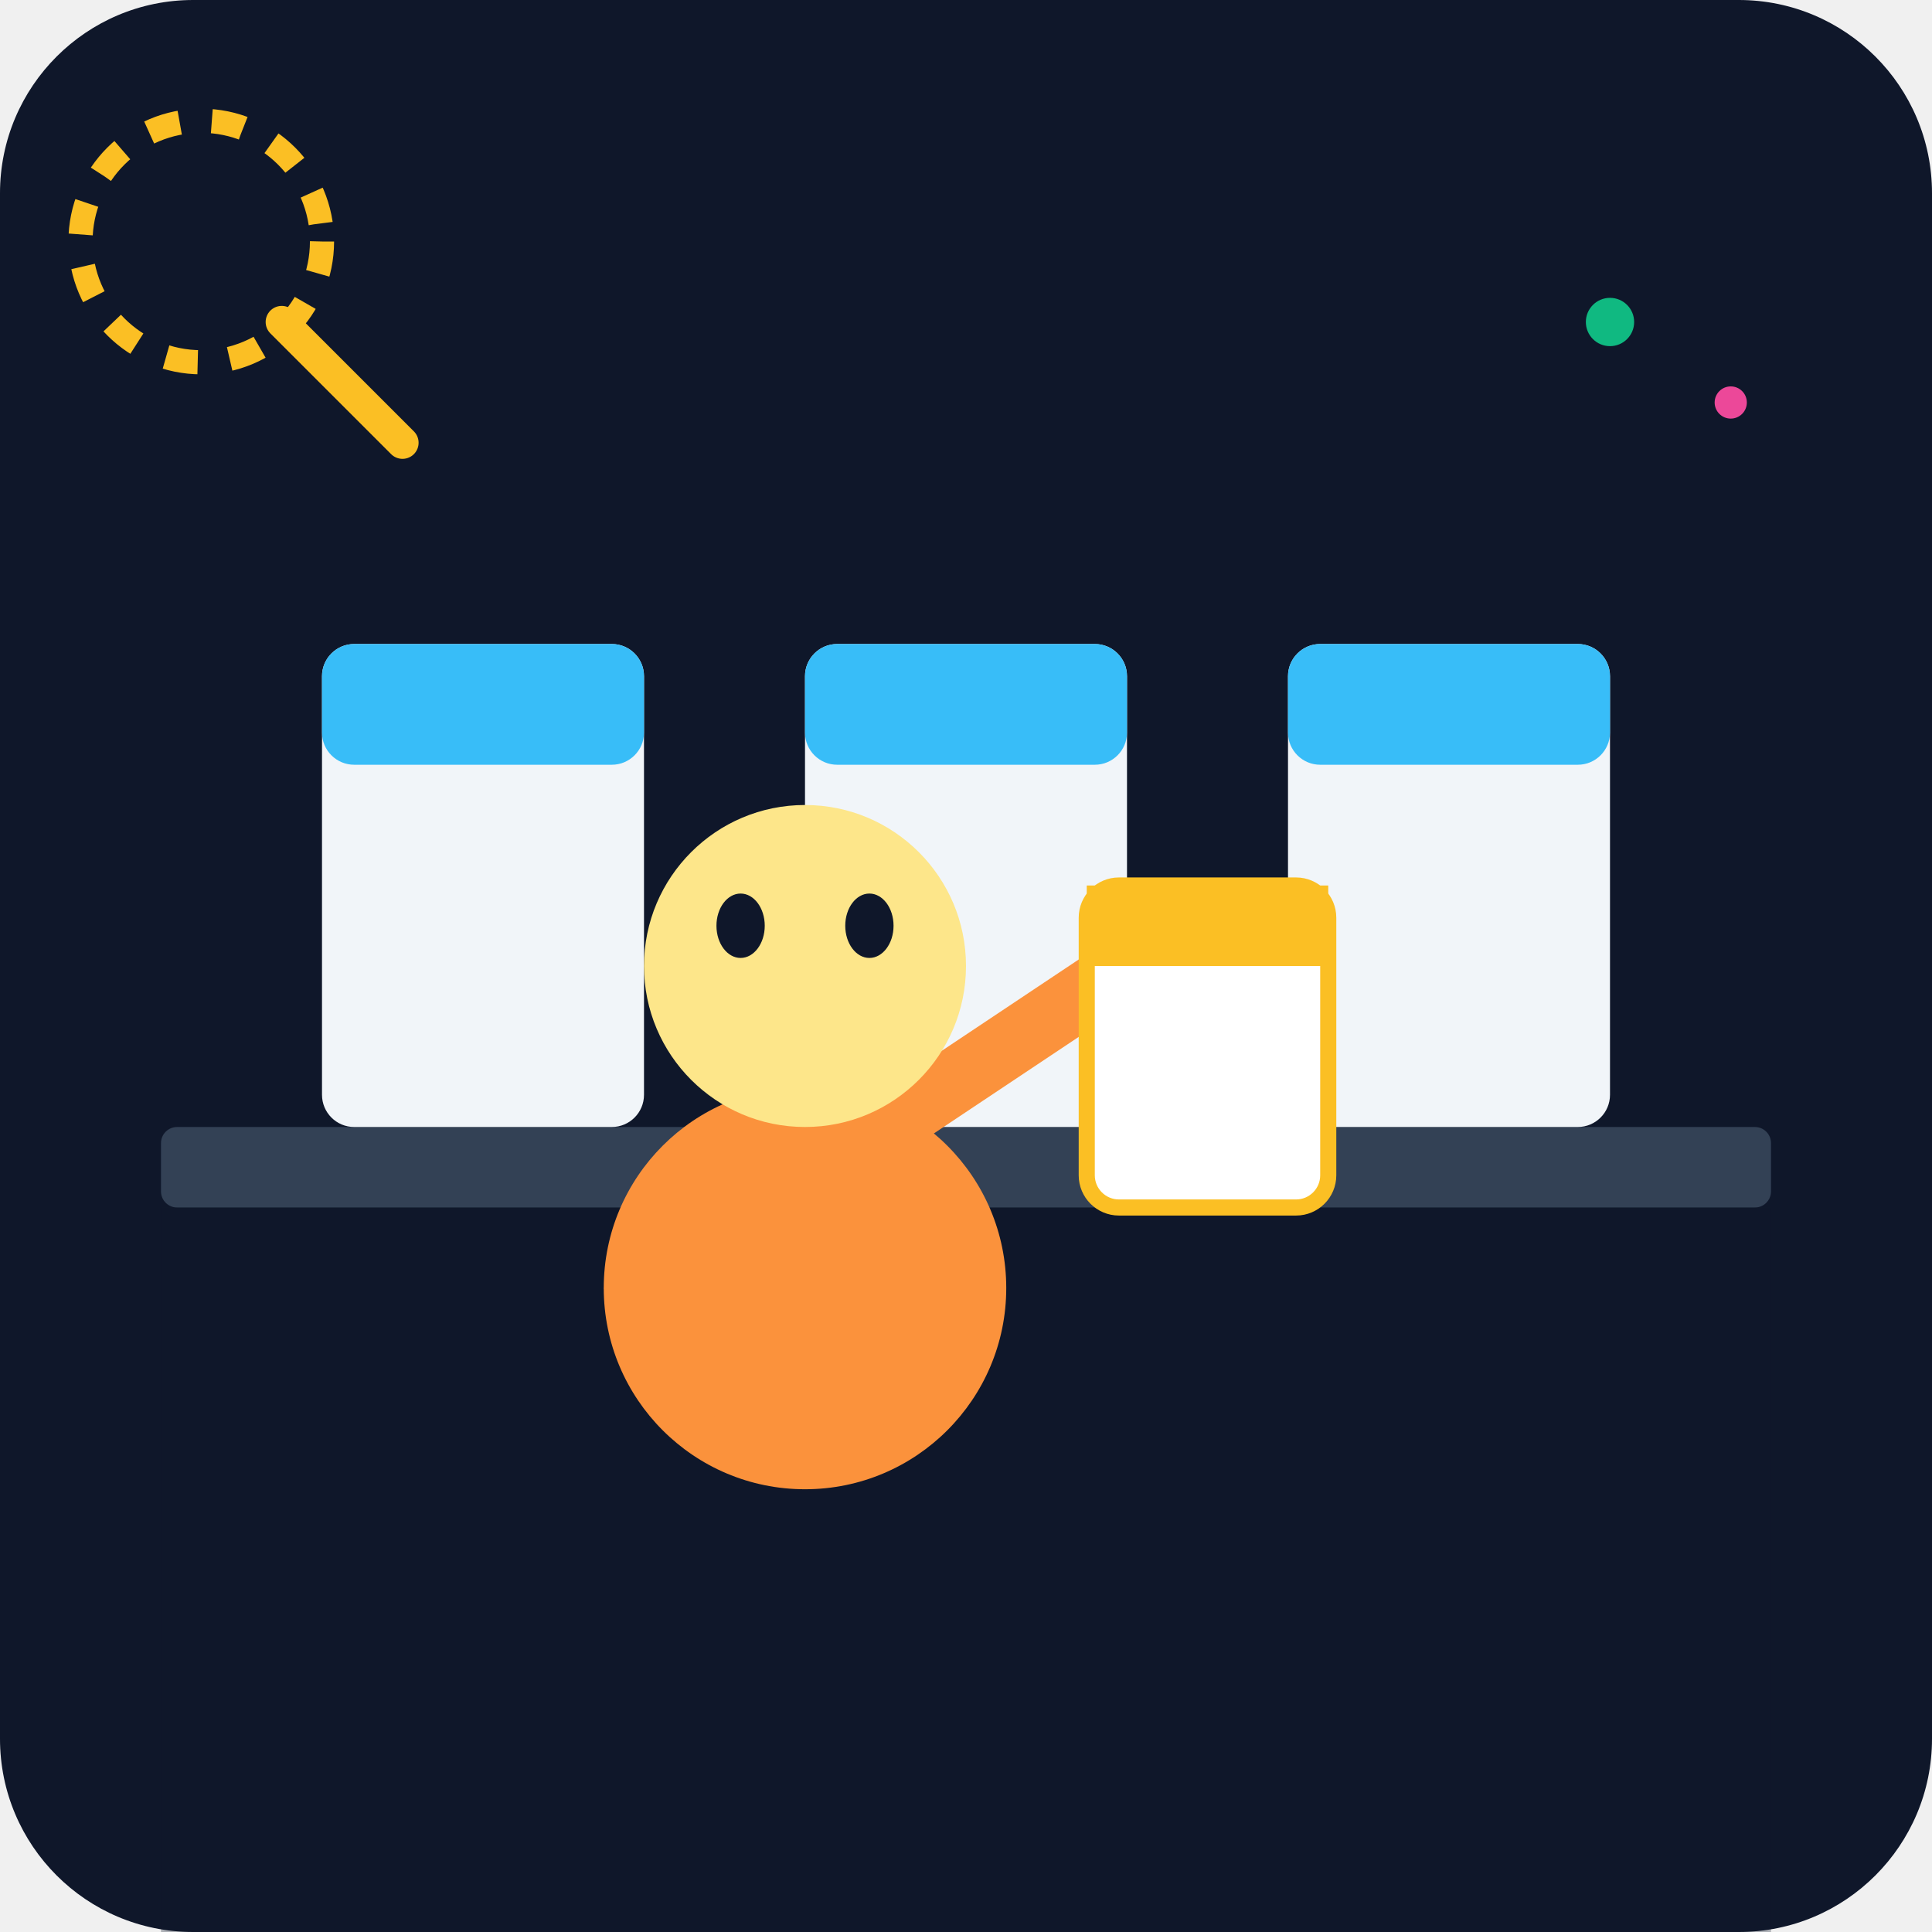
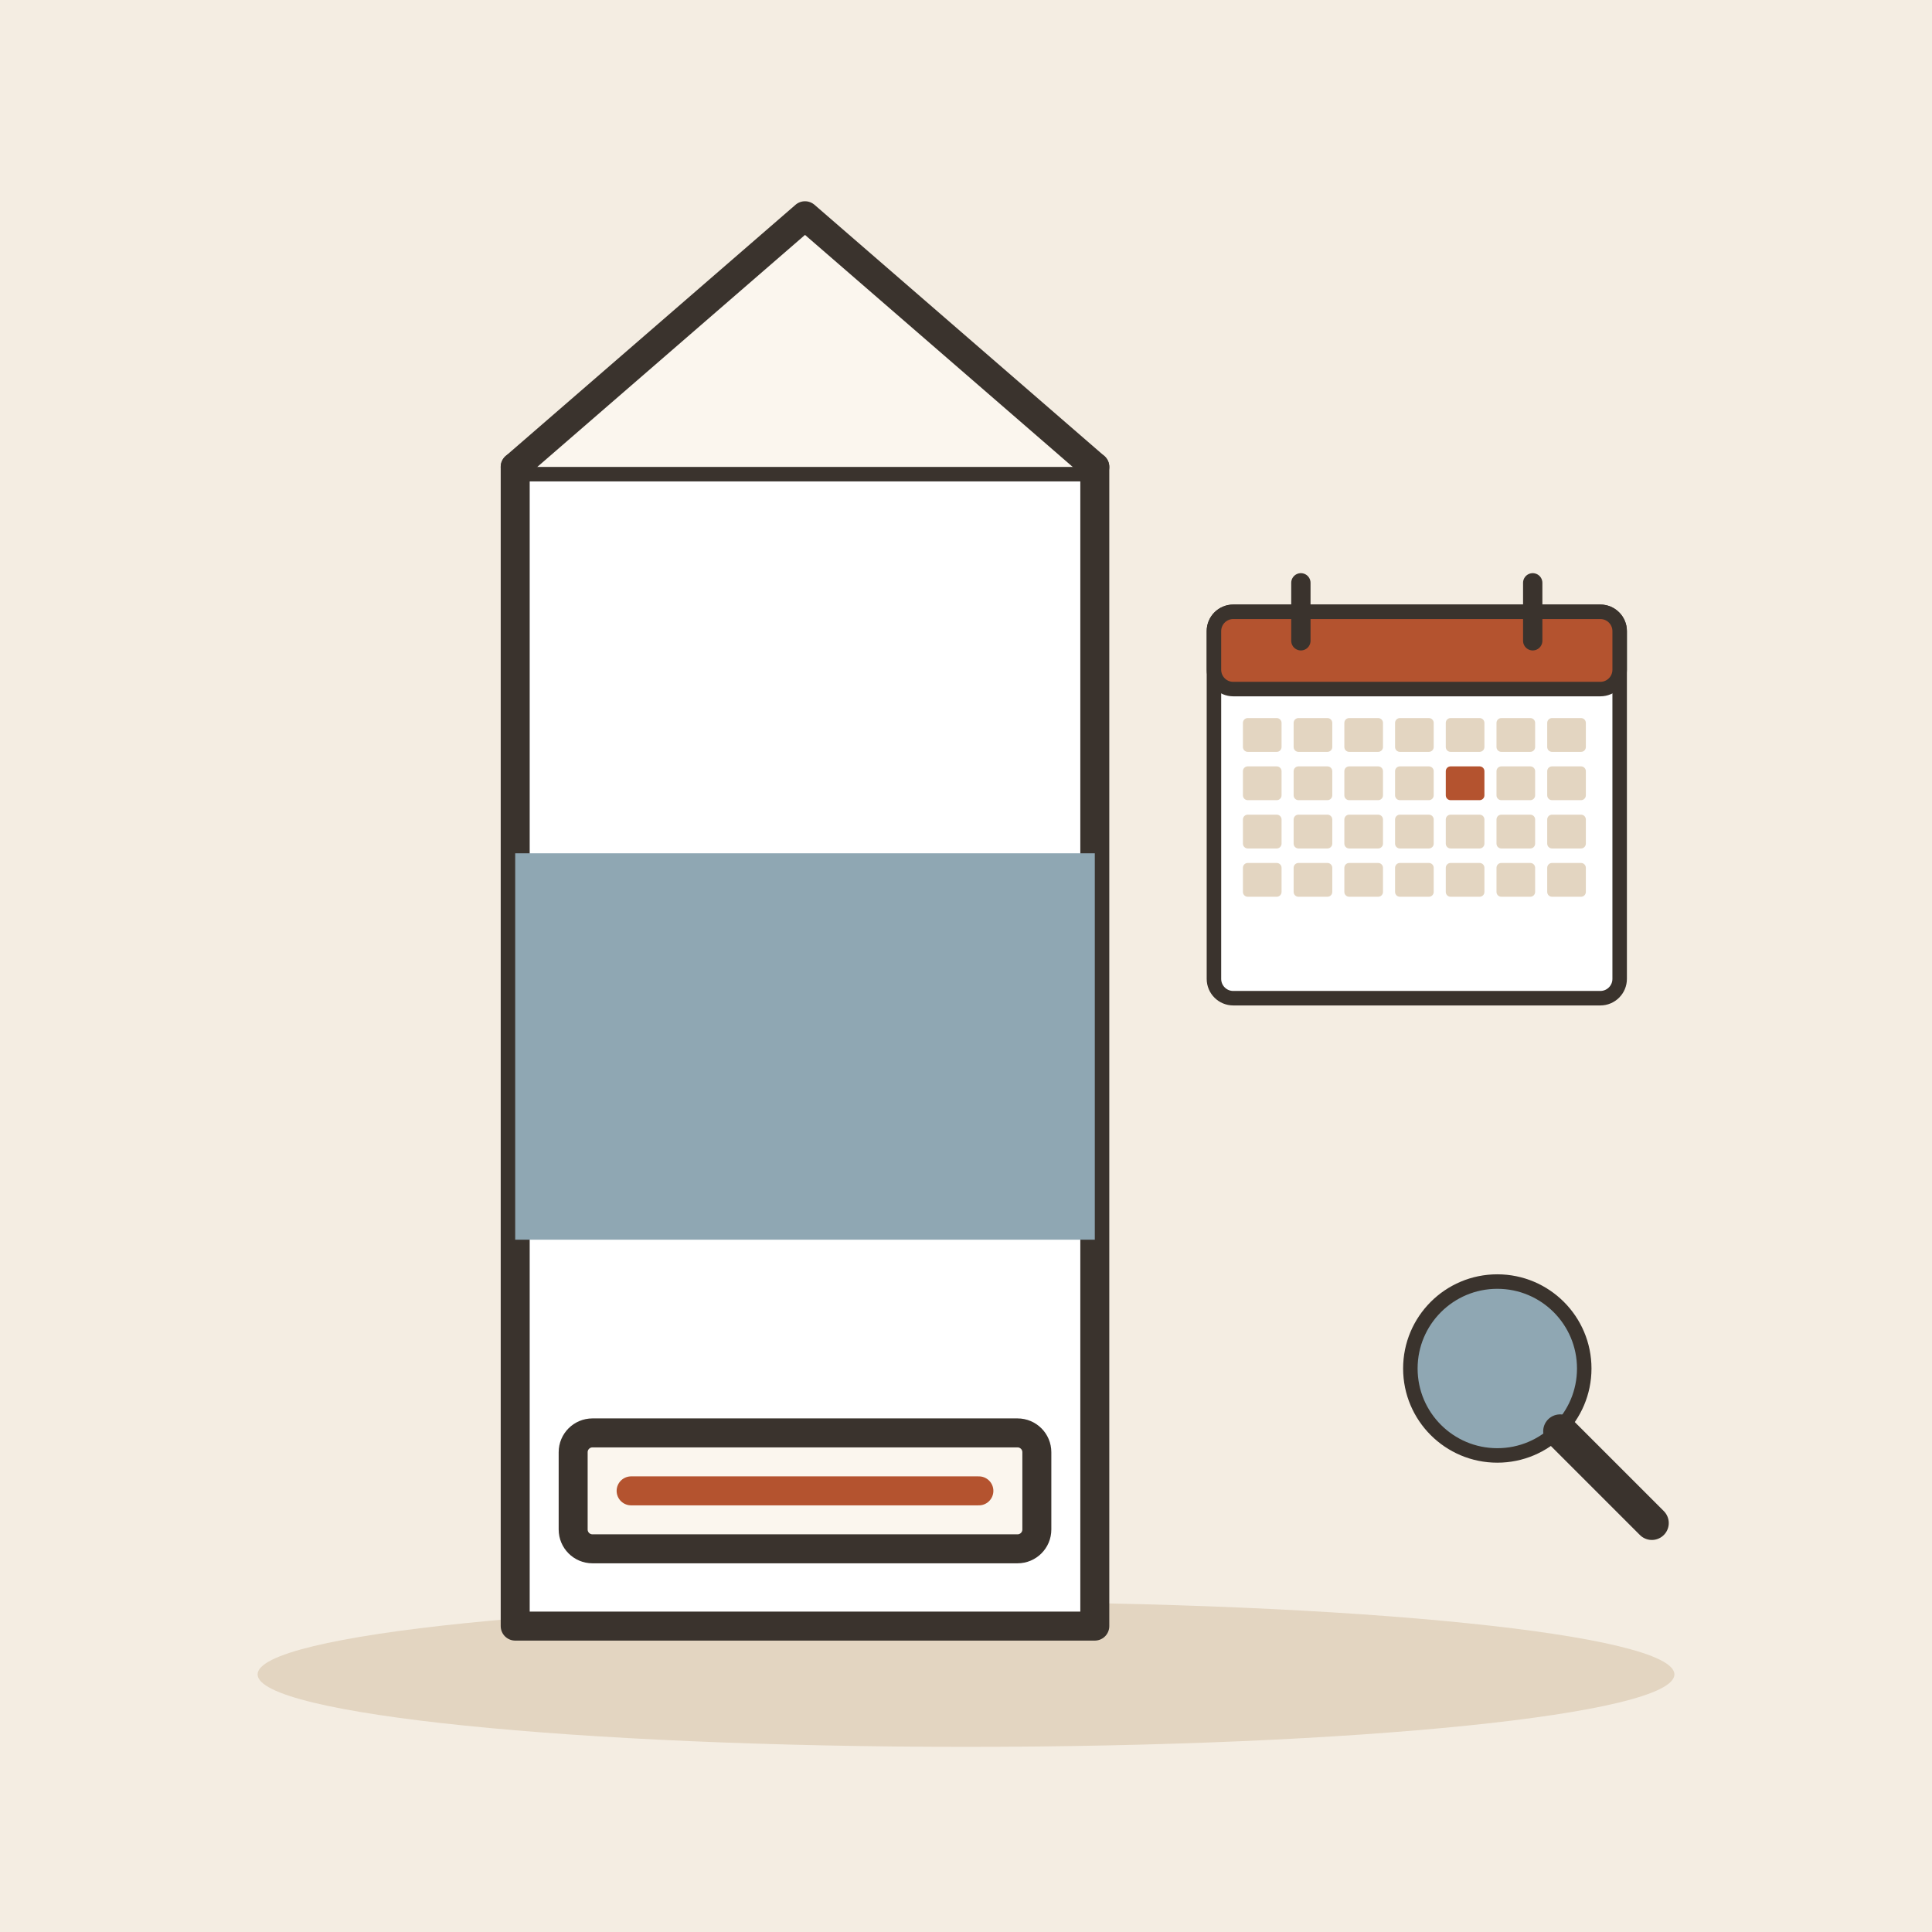
- <svg xmlns="http://www.w3.org/2000/svg" viewBox="0 0 240 240">
-   <defs>
-     <linearGradient id="bgGrad" x1="0" y1="0" x2="0" y2="240">
-       <stop offset="0%" stop-color="#0f172a" />
-       <stop offset="100%" stop-color="#1e293b" />
-     </linearGradient>
-   </defs>
-   <rect width="240" height="240" rx="24" fill="url(#bgGrad)" />
-   <rect x="20" y="140" width="200" height="10" rx="2" fill="#334155" />
-   <rect x="20" y="150" width="200" height="90" fill="#0f172a" opacity="0.3" />
-   <rect x="40" y="80" width="40" height="60" rx="4" fill="#f1f5f9" />
-   <rect x="40" y="80" width="40" height="15" rx="4" fill="#38bdf8" />
-   <rect x="100" y="80" width="40" height="60" rx="4" fill="#f1f5f9" />
-   <rect x="100" y="80" width="40" height="15" rx="4" fill="#38bdf8" />
-   <rect x="160" y="80" width="40" height="60" rx="4" fill="#f1f5f9" />
-   <rect x="160" y="80" width="40" height="15" rx="4" fill="#38bdf8" />
-   <g transform="translate(130, 100)">
-     <path d="M -20 40 L 10 20" stroke="#fb923c" stroke-width="8" stroke-linecap="round" />
-     <rect x="5" y="10" width="30" height="40" rx="4" fill="#ffffff" stroke="#fbbf24" stroke-width="2" />
-     <rect x="5" y="10" width="30" height="10" fill="#fbbf24" />
-     <circle cx="-30" cy="60" r="25" fill="#fb923c" />
-     <path d="M -55 60 Q -30 100 -5 60" fill="#fb923c" />
-     <circle cx="-30" cy="20" r="20" fill="#fde68a" />
-     <ellipse cx="-22" cy="15" rx="3" ry="4" fill="#0f172a" />
-     <ellipse cx="-38" cy="15" rx="3" ry="4" fill="#0f172a" />
+ <svg xmlns="http://www.w3.org/2000/svg" viewBox="0 0 240 240" data-style="editorial">
+   <rect width="240" height="240" fill="#F4EDE2" />
+   <ellipse cx="120" cy="208" rx="88" ry="9" fill="#E3D5C1" />
+   <g transform="translate(100 130) scale(1.2 1.2)">
+     <path d="M-30 -60L30 -60L30 60L-30 60Z" fill="#FFFFFF" stroke="#3A332D" stroke-width="3" stroke-linecap="round" stroke-linejoin="round" />
+     <path d="M-30 -60L0 -86L30 -60" fill="#FBF6EE" stroke="#3A332D" stroke-width="3" stroke-linecap="round" stroke-linejoin="round" />
+     <rect x="-30" y="-20" width="60" height="40" rx="0" fill="#8FA7B3" />
+     <rect x="-24" y="40" width="48" height="12" rx="2" fill="#FBF6EE" stroke="#3A332D" stroke-width="3" stroke-linecap="round" stroke-linejoin="round" />
+     <path d="M-18 46L18 46" stroke="#B4532F" stroke-width="3" stroke-linecap="round" fill="none" />
  </g>
-   <circle cx="25" cy="30" r="15" fill="none" stroke="#fbbf24" stroke-width="3" stroke-dasharray="4 4" />
-   <path d="M 35 40 L 50 55" stroke="#fbbf24" stroke-width="4" stroke-linecap="round" />
-   <circle cx="200" cy="40" r="3" fill="#10b981" />
-   <circle cx="215" cy="50" r="2" fill="#ec4899" />
+   <g transform="translate(176 100) scale(0.6 0.6)">
+     <rect x="-42" y="-40" width="84" height="80" rx="4" fill="#FFFFFF" stroke="#3A332D" stroke-width="3" stroke-linecap="round" stroke-linejoin="round" />
+     <rect x="-42" y="-40" width="84" height="16" rx="4" fill="#B4532F" stroke="#3A332D" stroke-width="3" stroke-linecap="round" stroke-linejoin="round" />
+     <path d="M-24 -46L-24 -34" stroke="#3A332D" stroke-width="4" stroke-linecap="round" fill="none" />
+     <path d="M24 -46L24 -34" stroke="#3A332D" stroke-width="4" stroke-linecap="round" fill="none" />
+     <rect x="-36" y="-18" width="8" height="7" rx="1" fill="#E3D5C1" />
+     <rect x="-25.5" y="-18" width="8" height="7" rx="1" fill="#E3D5C1" />
+     <rect x="-15" y="-18" width="8" height="7" rx="1" fill="#E3D5C1" />
+     <rect x="-4.5" y="-18" width="8" height="7" rx="1" fill="#E3D5C1" />
+     <rect x="6" y="-18" width="8" height="7" rx="1" fill="#E3D5C1" />
+     <rect x="16.5" y="-18" width="8" height="7" rx="1" fill="#E3D5C1" />
+     <rect x="27" y="-18" width="8" height="7" rx="1" fill="#E3D5C1" />
+     <rect x="-36" y="-8" width="8" height="7" rx="1" fill="#E3D5C1" />
+     <rect x="-25.5" y="-8" width="8" height="7" rx="1" fill="#E3D5C1" />
+     <rect x="-15" y="-8" width="8" height="7" rx="1" fill="#E3D5C1" />
+     <rect x="-4.5" y="-8" width="8" height="7" rx="1" fill="#E3D5C1" />
+     <rect x="6" y="-8" width="8" height="7" rx="1" fill="#B4532F" />
+     <rect x="16.5" y="-8" width="8" height="7" rx="1" fill="#E3D5C1" />
+     <rect x="27" y="-8" width="8" height="7" rx="1" fill="#E3D5C1" />
+     <rect x="-36" y="2" width="8" height="7" rx="1" fill="#E3D5C1" />
+     <rect x="-25.5" y="2" width="8" height="7" rx="1" fill="#E3D5C1" />
+     <rect x="-15" y="2" width="8" height="7" rx="1" fill="#E3D5C1" />
+     <rect x="-4.5" y="2" width="8" height="7" rx="1" fill="#E3D5C1" />
+     <rect x="6" y="2" width="8" height="7" rx="1" fill="#E3D5C1" />
+     <rect x="16.5" y="2" width="8" height="7" rx="1" fill="#E3D5C1" />
+     <rect x="27" y="2" width="8" height="7" rx="1" fill="#E3D5C1" />
+     <rect x="-36" y="12" width="8" height="7" rx="1" fill="#E3D5C1" />
+     <rect x="-25.5" y="12" width="8" height="7" rx="1" fill="#E3D5C1" />
+     <rect x="-15" y="12" width="8" height="7" rx="1" fill="#E3D5C1" />
+     <rect x="-4.5" y="12" width="8" height="7" rx="1" fill="#E3D5C1" />
+     <rect x="6" y="12" width="8" height="7" rx="1" fill="#E3D5C1" />
+     <rect x="16.5" y="12" width="8" height="7" rx="1" fill="#E3D5C1" />
+     <rect x="27" y="12" width="8" height="7" rx="1" fill="#E3D5C1" />
+   </g>
+   <g transform="translate(186 170) scale(0.6 0.6)">
+     <circle cx="0" cy="0" r="18" fill="#8FA7B3" stroke="#3A332D" stroke-width="3" stroke-linecap="round" stroke-linejoin="round" />
+     <path d="M13 13L32 32" stroke="#3A332D" stroke-width="7" stroke-linecap="round" fill="none" />
+   </g>
</svg>
